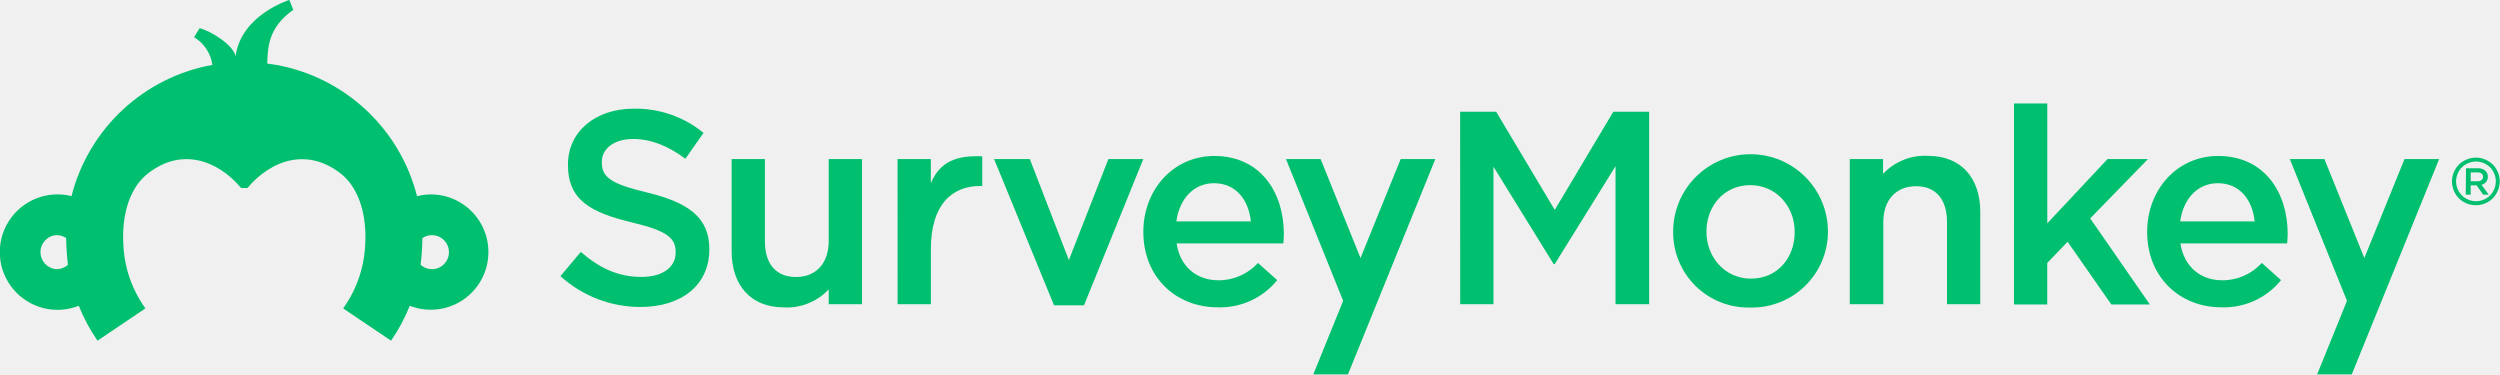
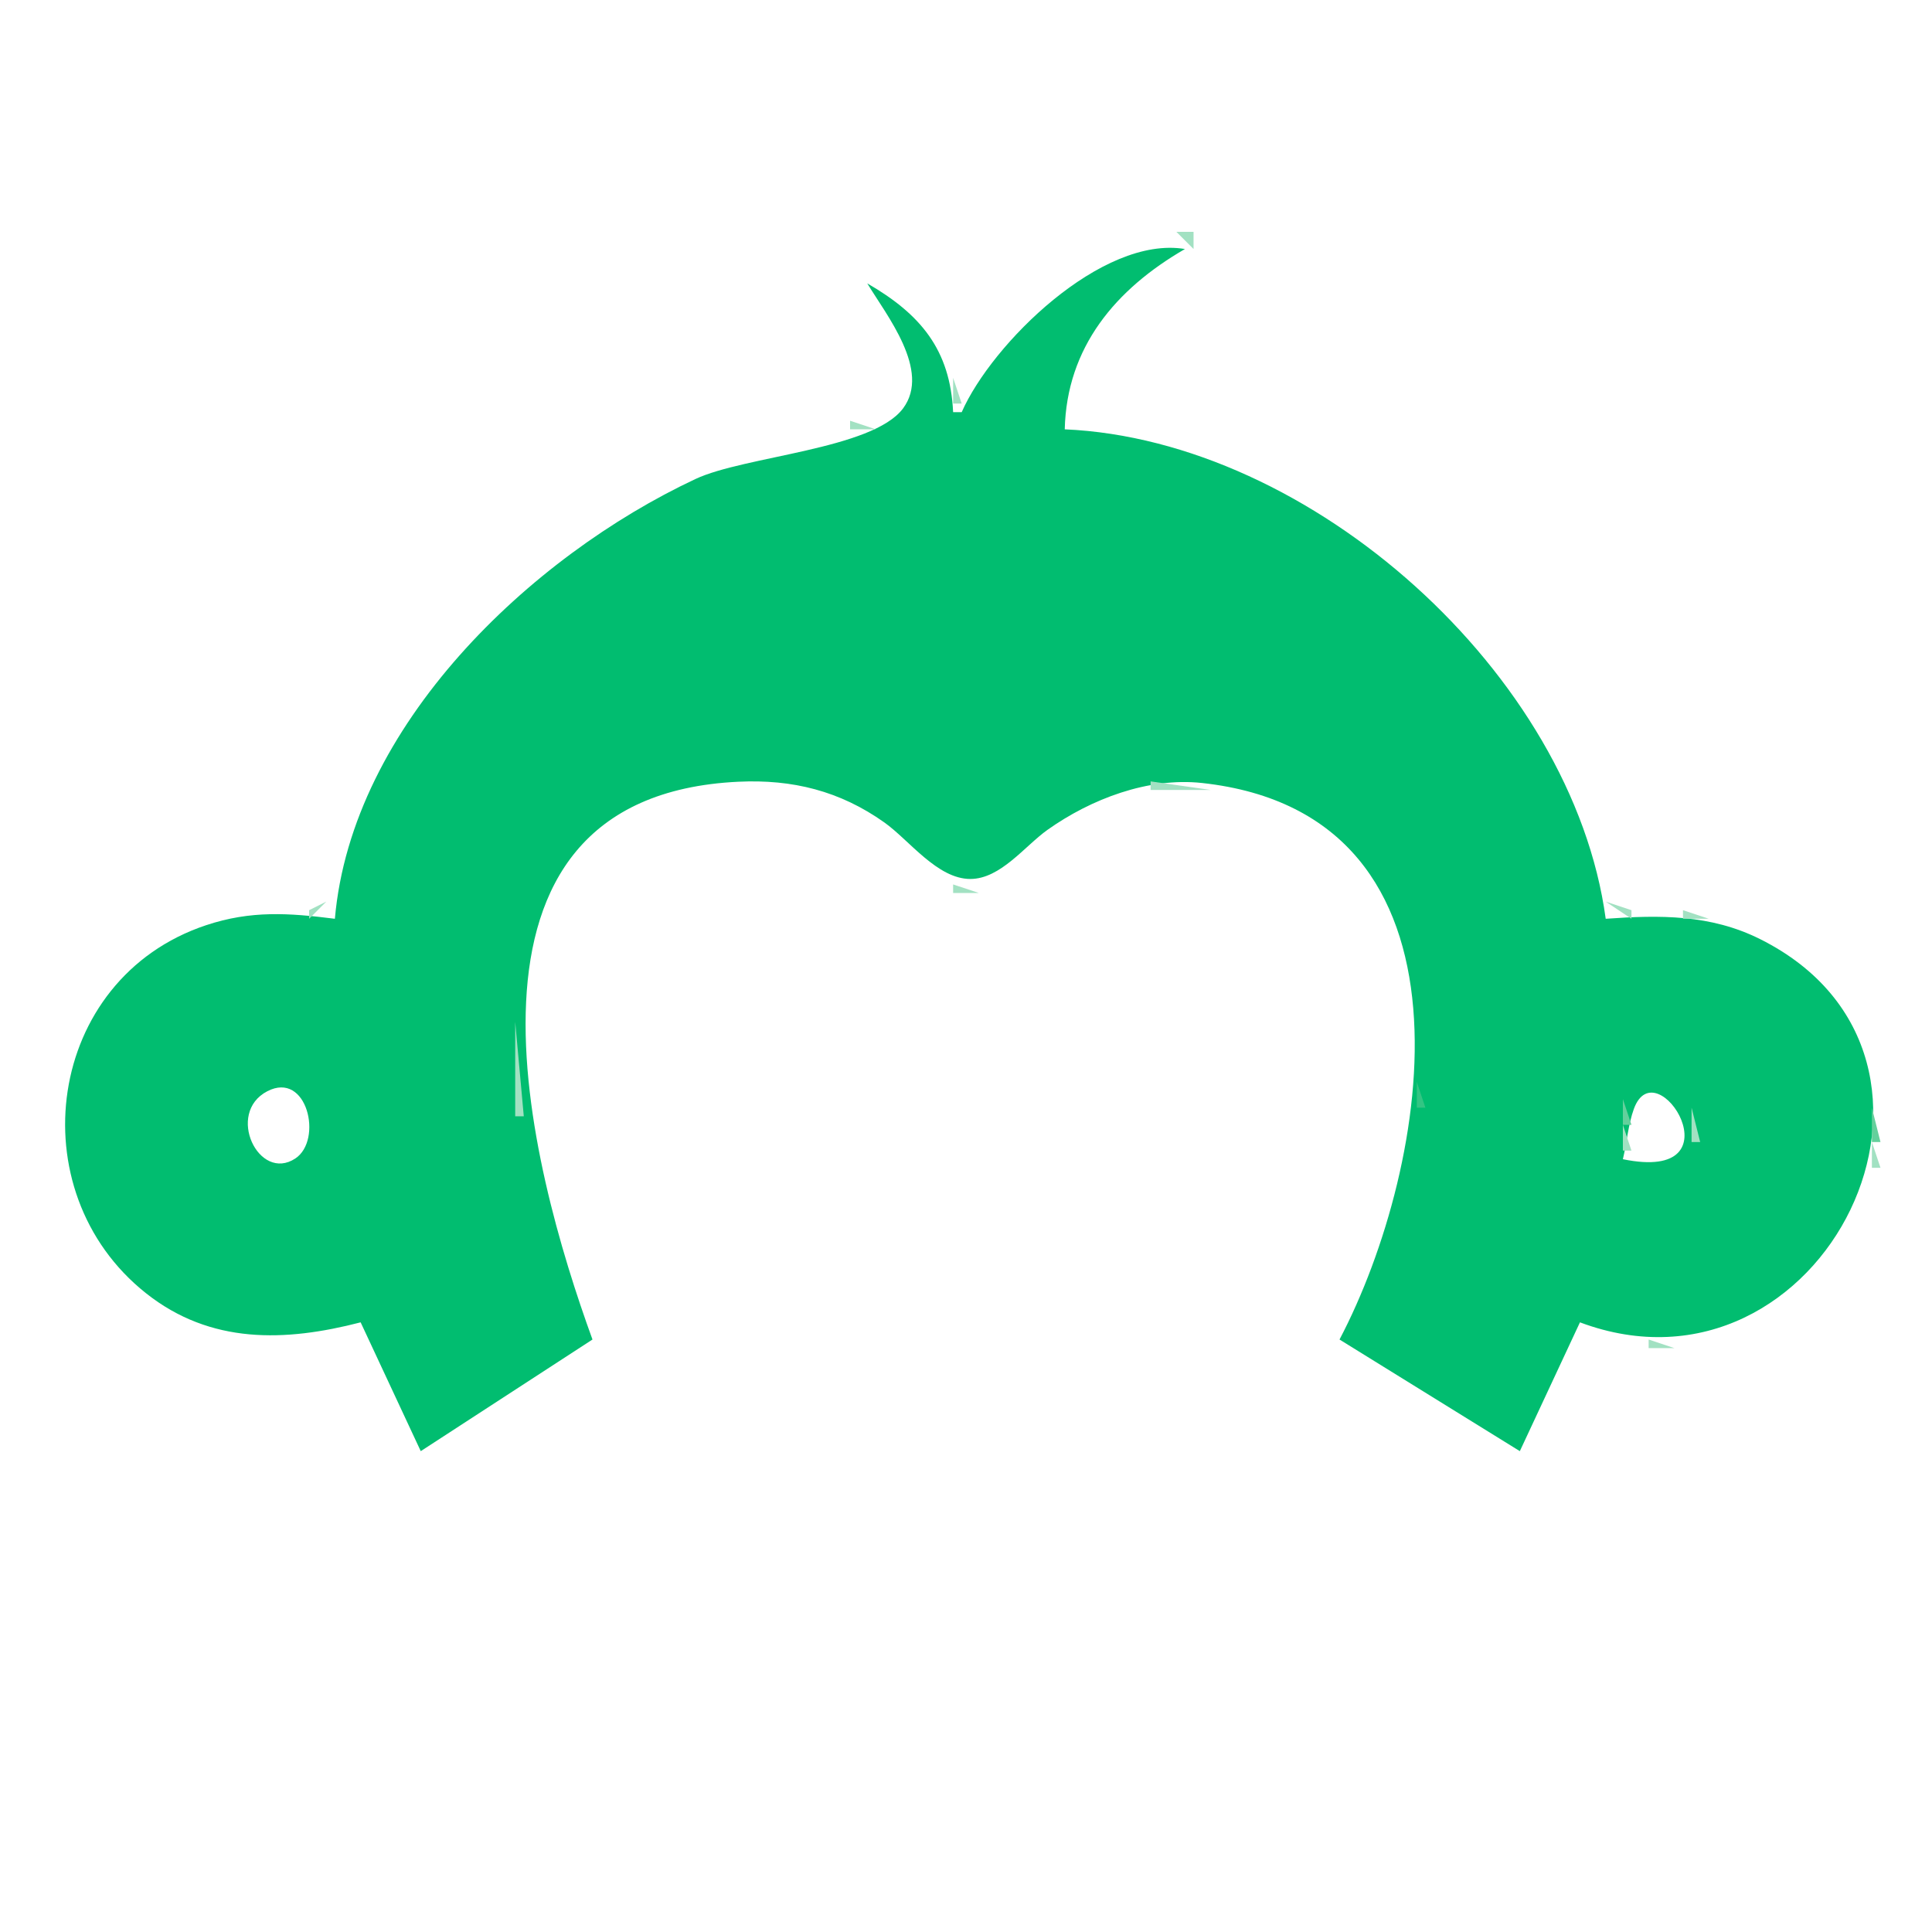
- <svg xmlns="http://www.w3.org/2000/svg" id="Layer_1" data-name="Layer 1" viewBox="0 0 505.84 75.76">
-   <defs>
-     <style>.cls-1{fill:#00bf6f;}</style>
-   </defs>
-   <g id="_Group_" data-name="&lt;Group&gt;">
-     <path id="_Compound_Path_" data-name="&lt;Compound Path&gt;" class="cls-1" d="M144.72,87.19l4.12-4.9c3.73,3.23,7.45,5.06,12.29,5.06,4.23,0,6.9-1.95,6.9-4.9v-.11c0-2.78-1.56-4.28-8.79-6-8.29-2-13-4.45-13-11.63v-.11c0-6.67,5.56-11.29,13.3-11.29a21.58,21.58,0,0,1,14.13,4.9L170,63.44c-3.5-2.61-7-4-10.57-4-4,0-6.34,2.06-6.34,4.62v.11c0,3,1.78,4.34,9.23,6.12,8.23,2,12.52,5,12.52,11.4v.11c0,7.29-5.73,11.63-13.91,11.63A24,24,0,0,1,144.72,87.19Z" transform="translate(-31.32 -31.32)" />
-     <path id="_Compound_Path_2" data-name="&lt;Compound Path&gt;" class="cls-1" d="M179.36,82.19V63.5h6.73V80.19c0,4.56,2.28,7.18,6.29,7.18S199,84.64,199,80.07V63.5h6.73V92.87H199v-3a11.58,11.58,0,0,1-9.18,3.64C183.2,93.48,179.36,89,179.36,82.19Z" transform="translate(-31.32 -31.32)" />
-     <path id="_Compound_Path_3" data-name="&lt;Compound Path&gt;" class="cls-1" d="M212.93,63.5h6.73v4.9c1.83-4.4,5.23-5.68,10.4-5.45v6h-.39c-5.9,0-10,3.94-10,12.78V92.87h-6.73Z" transform="translate(-31.32 -31.32)" />
-     <path id="_Compound_Path_4" data-name="&lt;Compound Path&gt;" class="cls-1" d="M232.46,63.5h7.23l7.9,20.44,8-20.44h7.06l-12,29.6h-6.06Z" transform="translate(-31.32 -31.32)" />
-     <path id="_Compound_Path_5" data-name="&lt;Compound Path&gt;" class="cls-1" d="M262.66,78.29v-.11c0-8.4,6-15.3,14.35-15.3,9.35,0,14.08,7.34,14.08,15.8,0,.61-.06,1.22-.11,1.89H269.39c.72,4.78,4.12,7.46,8.46,7.46a10.67,10.67,0,0,0,8-3.51L289.75,88a14.86,14.86,0,0,1-12,5.5C269.23,93.53,262.66,87.36,262.66,78.29Zm21.75-2.17c-.44-4.34-3-7.73-7.45-7.73-4.12,0-7,3.17-7.62,7.73Z" transform="translate(-31.32 -31.32)" />
-     <path id="_Compound_Path_6" data-name="&lt;Compound Path&gt;" class="cls-1" d="M326.76,53.93h7.29L345.9,73.79l11.85-19.86H365V92.87H358.2V64.94L345.9,84.75h-.22L333.5,65.05V92.87h-6.73Z" transform="translate(-31.32 -31.32)" />
-     <path id="_Compound_Path_7" data-name="&lt;Compound Path&gt;" class="cls-1" d="M369.86,78.35v-.11a15.66,15.66,0,0,1,31.32-.11v.11a15.36,15.36,0,0,1-15.74,15.3A15.19,15.19,0,0,1,369.86,78.35Zm24.59,0v-.11c0-5.17-3.73-9.46-9-9.46s-8.85,4.23-8.85,9.35v.11c0,5.12,3.73,9.46,9,9.46C391,87.7,394.45,83.41,394.45,78.35Z" transform="translate(-31.32 -31.32)" />
-     <path id="_Compound_Path_8" data-name="&lt;Compound Path&gt;" class="cls-1" d="M438.83,52.26h6.73V76.51l12.18-13h8.18l-11.68,12,12.07,17.41h-7.79l-8.85-12.68-4.12,4.28v8.4h-6.73Z" transform="translate(-31.32 -31.32)" />
-     <path id="_Compound_Path_9" data-name="&lt;Compound Path&gt;" class="cls-1" d="M465.77,78.29v-.11c0-8.4,6-15.3,14.35-15.3,9.35,0,14.08,7.34,14.08,15.8,0,.61-.06,1.22-.11,1.89H472.5c.72,4.78,4.12,7.46,8.46,7.46a10.66,10.66,0,0,0,8-3.51L492.86,88a14.86,14.86,0,0,1-12,5.5C472.33,93.53,465.77,87.36,465.77,78.29Zm21.75-2.17c-.44-4.34-3-7.73-7.45-7.73-4.12,0-7,3.17-7.62,7.73Z" transform="translate(-31.32 -31.32)" />
-     <polygon id="_Path_" data-name="&lt;Path&gt;" class="cls-1" points="283.41 32.18 275.28 52.21 267.21 32.18 260.2 32.18 271.77 60.87 265.73 75.75 272.74 75.75 290.42 32.18 283.41 32.18" />
-     <path id="_Compound_Path_10" data-name="&lt;Compound Path&gt;" class="cls-1" d="M532.33,64a4.11,4.11,0,0,0-2,.52,3.79,3.79,0,0,0-1.52,1.49,4.24,4.24,0,0,0-.54,2,4.07,4.07,0,0,0,.53,2,3.79,3.79,0,0,0,1.5,1.49,4,4,0,0,0,4,0,3.78,3.78,0,0,0,1.49-1.49,4.07,4.07,0,0,0,0-4,3.69,3.69,0,0,0-1.51-1.49,4.16,4.16,0,0,0-2-.52m0-.8a4.9,4.9,0,0,1,2.37.63,4.35,4.35,0,0,1,1.81,1.78,4.8,4.8,0,0,1,0,4.82,4.56,4.56,0,0,1-1.79,1.79,4.87,4.87,0,0,1-2.4.63,5,5,0,0,1-2.41-.63,4.55,4.55,0,0,1-1.79-1.79,4.9,4.9,0,0,1-.63-2.39,4.79,4.79,0,0,1,.65-2.42,4.4,4.4,0,0,1,1.8-1.78,5,5,0,0,1,2.38-.63" transform="translate(-31.32 -31.32)" />
-     <g id="_Group_2" data-name="&lt;Group&gt;">
-       <path id="_Compound_Path_11" data-name="&lt;Compound Path&gt;" class="cls-1" d="M530.28,65.36h2.41a2.18,2.18,0,0,1,1.56.54,1.64,1.64,0,0,1,.45,1.17v0a1.62,1.62,0,0,1-1.28,1.64l1.46,2h-1.13l-1.33-1.89h-1.19v1.89h-1ZM532.62,68c.68,0,1.11-.36,1.11-.9v0c0-.58-.42-.9-1.12-.9h-1.38V68Z" transform="translate(-31.32 -31.32)" />
-     </g>
-     <polygon id="_Path_2" data-name="&lt;Path&gt;" class="cls-1" points="486.52 32.18 478.39 52.21 470.31 32.18 463.31 32.18 474.88 60.87 468.84 75.75 475.85 75.75 493.53 32.18 486.52 32.18" />
-     <path id="_Compound_Path_12" data-name="&lt;Compound Path&gt;" class="cls-1" d="M432,74.18V92.87h-6.73V76.18C425.24,71.62,423,69,419,69s-6.62,2.73-6.62,7.29V92.87H405.6V63.5h6.73v3a11.58,11.58,0,0,1,9.18-3.64C428.13,62.88,432,67.33,432,74.18Z" transform="translate(-31.32 -31.32)" />
-   </g>
-   <path id="_Compound_Path_13" data-name="&lt;Compound Path&gt;" class="cls-1" d="M118.49,70.66a11.78,11.78,0,0,0-2.79.35,36,36,0,0,0-28.5-26.56c-.62-.11-1.18-.19-1.81-.27h0c.1-3.4.26-7.33,5.27-10.87l-.79-2s-9.75,3-10.88,11.37c-.49-2.27-5-5.11-7.28-5.65l-1.12,1.81a7.84,7.84,0,0,1,3.71,5.61h0A36,36,0,0,0,45.79,71a11.68,11.68,0,1,0,1.47,22.19,35.8,35.8,0,0,0,3.79,7.06l9.69-6.53-.08-.11a23.87,23.87,0,0,1-4.39-13c-.29-5.32,1-10.61,4.41-13.72,7-6,14.64-3.25,19.42,2.47h1.29c4.78-5.72,12.41-8.44,19.42-2.47,3.4,3.11,4.7,8.4,4.41,13.72a23.87,23.87,0,0,1-4.39,13l-.08.11,9.69,6.53a35.8,35.8,0,0,0,3.79-7.06,11.67,11.67,0,1,0,4.27-22.54ZM42.77,85.78a3.45,3.45,0,0,1,0-6.89,3.47,3.47,0,0,1,1.93.6,52.34,52.34,0,0,0,.37,5.41A3.45,3.45,0,0,1,42.77,85.78Zm75.95,0a3.45,3.45,0,0,1-2.3-.88,52.34,52.34,0,0,0,.37-5.41,3.44,3.44,0,0,1,5.37,2.86A3.44,3.44,0,0,1,118.71,85.78Z" transform="translate(-31.32 -31.32)" />
+ <svg xmlns="http://www.w3.org/2000/svg" width="225" height="225">
+   <path style="fill:#ffffff; stroke:none;" d="M0 0L0 225L225 225L225 0L0 0z" />
+   <path style="fill:#a2e1c2; stroke:none;" d="M137 27L139 29L139 27L137 27M135 28L136 29L135 28z" />
+   <path style="fill:#01bd70; stroke:none;" d="M112 48L111 48C110.662 40.718 107.21 36.592 101 33C103.207 36.671 108.463 43.165 105.167 47.566C101.585 52.35 86.719 53.101 81 55.782C61.729 64.816 40.965 84.495 39 107C33.647 106.324 29.236 106.007 24 107.75C5.347 113.958 1.998 138.711 17.004 150.61C24.532 156.579 33.218 156.272 42 154L49 169L69 156C61.737 136.042 49.986 92.747 86 91.04C92.295 90.742 97.818 92.108 103 95.789C105.885 97.839 109.159 102.364 113 102.364C116.532 102.364 119.357 98.511 122 96.637C127.058 93.051 133.726 90.502 140 91.188C173.631 94.867 166.597 135.86 156 156L177 169L184 154C212.336 164.612 232.681 123.243 205 109.378C199.195 106.47 193.283 106.556 187 107C183.142 78.491 152.704 51.252 124 50C124.225 40.439 129.915 33.673 138 29C128.32 27.388 115.507 40.026 112 48z" />
+   <path style="fill:#64d09c; stroke:none;" d="M133 29L134 30L133 29M136 29L137 30L136 29z" />
+   <path style="fill:#a2e1c2; stroke:none;" d="M130 30L131 31L130 30z" />
+   <path style="fill:#33c583; stroke:none;" d="M131 30L132 31L131 30z" />
+   <path style="fill:#a2e1c2; stroke:none;" d="M135 30L136 31L135 30M128 31L129 32L128 31z" />
+   <path style="fill:#33c583; stroke:none;" d="M129 31L130 32L129 31M133 31L134 32L133 31M127 32L128 33L127 32z" />
+   <path style="fill:#64d09c; stroke:none;" d="M132 32L133 33L132 32z" />
+   <path style="fill:#a2e1c2; stroke:none;" d="M100 33L101 34L100 33M102 33L103 34L102 33M125 33L126 34L125 33M131 33L132 34L131 33z" />
+   <path style="fill:#33c583; stroke:none;" d="M103 34L104 35L103 34z" />
+   <path style="fill:#a2e1c2; stroke:none;" d="M123 34L124 35L123 34M130 34L131 35L130 34M102 35L103 36L102 35M105 35L106 36L105 35z" />
+   <path style="fill:#64d09c; stroke:none;" d="M122 35L123 36L122 35z" />
+   <path style="fill:#a2e1c2; stroke:none;" d="M129 35L130 36L129 35M103 36L104 37L103 36z" />
+   <path style="fill:#64d09c; stroke:none;" d="M106 36L107 37L106 36M128 36L129 37L128 36M107 37L108 38L107 37z" />
+   <path style="fill:#a2e1c2; stroke:none;" d="M119 37L120 38L119 37z" />
+   <path style="fill:#33c583; stroke:none;" d="M127 37L128 38L127 37z" />
+   <path style="fill:#a2e1c2; stroke:none;" d="M104 38L105 39L104 38M108 38L109 39L108 38M118 38L119 39L118 38M117 39L118 40L117 39M126 39L127 40L126 39M105 40L106 41L105 40M116 40L117 41L116 40M110 41L111 42L110 41M115 41L116 42L115 41M125 41L126 42L125 41z" />
+   <path style="fill:#33c583; stroke:none;" d="M110 42L111 43L110 42z" />
+   <path style="fill:#a2e1c2; stroke:none;" d="M114 42L115 43L114 42z" />
+   <path style="fill:#33c583; stroke:none;" d="M124 43L125 44L124 43M106 44L107 45L106 44z" />
+   <path style="fill:#a2e1c2; stroke:none;" d="M111 44L111 47L112 47L111 44z" />
+   <path style="fill:#64d09c; stroke:none;" d="M113 44L114 45L113 44z" />
+   <path style="fill:#a2e1c2; stroke:none;" d="M124.333 44.667L124.667 45.333L124.333 44.667z" />
+   <path style="fill:#64d09c; stroke:none;" d="M106 45L107 46L106 45z" />
+   <path style="fill:#33c583; stroke:none;" d="M106 46L107 47L106 46z" />
+   <path style="fill:#64d09c; stroke:none;" d="M112 46L113 47L112 46z" />
+   <path style="fill:#33c583; stroke:none;" d="M111 47L112 48L111 47z" />
+   <path style="fill:#a2e1c2; stroke:none;" d="M99 49L99 50L102 50L99 49z" />
+   <path style="fill:#64d09c; stroke:none;" d="M102 49L103 50L102 49z" />
+   <path style="fill:#33c583; stroke:none;" d="M103 49L104 50L103 49M124 49L125 50L124 49z" />
+   <path style="fill:#a2e1c2; stroke:none;" d="M125.667 49.333L126.333 49.667L125.667 49.333M95 50L96 51L95 50z" />
+   <path style="fill:#64d09c; stroke:none;" d="M96 50L97 51L96 50z" />
+   <path style="fill:#33c583; stroke:none;" d="M129 50L130 51L129 50z" />
+   <path style="fill:#a2e1c2; stroke:none;" d="M130.667 50.333L131.333 50.667L130.667 50.333M91 51L92 52L91 51z" />
+   <path style="fill:#64d09c; stroke:none;" d="M92 51L93 52L92 51z" />
+   <path style="fill:#33c583; stroke:none;" d="M93 51L94 52L93 51z" />
+   <path style="fill:#64d09c; stroke:none;" d="M133 51L134 52L133 51z" />
+   <path style="fill:#a2e1c2; stroke:none;" d="M134 51L135 52L134 51M88 52L89 53L88 52z" />
+   <path style="fill:#64d09c; stroke:none;" d="M89 52L90 53L89 52z" />
+   <path style="fill:#33c583; stroke:none;" d="M136 52L137 53L136 52z" />
+   <path style="fill:#a2e1c2; stroke:none;" d="M137 52L138 53L137 52M85 53L86 54L85 53z" />
+   <path style="fill:#64d09c; stroke:none;" d="M86 53L87 54L86 53z" />
+   <path style="fill:#33c583; stroke:none;" d="M139 53L140 54L139 53z" />
+   <path style="fill:#a2e1c2; stroke:none;" d="M140 53L141 54L140 53M83 54L84 55L83 54z" />
+   <path style="fill:#64d09c; stroke:none;" d="M142 54L143 55L142 54z" />
+   <path style="fill:#a2e1c2; stroke:none;" d="M143 54L144 55L143 54z" />
+   <path style="fill:#64d09c; stroke:none;" d="M81 55L82 56L81 55z" />
+   <path style="fill:#33c583; stroke:none;" d="M144 55L145 56L144 55z" />
+   <path style="fill:#a2e1c2; stroke:none;" d="M145 55L146 56L145 55M78 56L79 57L78 56z" />
+   <path style="fill:#33c583; stroke:none;" d="M79 56L80 57L79 56M146 56L147 57L146 56z" />
+   <path style="fill:#a2e1c2; stroke:none;" d="M147 56L148 57L147 56z" />
+   <path style="fill:#33c583; stroke:none;" d="M77 57L78 58L77 57M148 57L149 58L148 57z" />
+   <path style="fill:#a2e1c2; stroke:none;" d="M149 57L150 58L149 57z" />
+   <path style="fill:#64d09c; stroke:none;" d="M75 58L76 59L75 58z" />
+   <path style="fill:#33c583; stroke:none;" d="M150 58L151 59L150 58z" />
+   <path style="fill:#a2e1c2; stroke:none;" d="M73 59L74 60L73 59z" />
+   <path style="fill:#64d09c; stroke:none;" d="M152 59L153 60L152 59z" />
+   <path style="fill:#a2e1c2; stroke:none;" d="M71 60L72 61L71 60M154 60L155 61L154 60z" />
+   <path style="fill:#64d09c; stroke:none;" d="M70 61L71 62L70 61z" />
+   <path style="fill:#33c583; stroke:none;" d="M155 61L156 62L155 61z" />
+   <path style="fill:#a2e1c2; stroke:none;" d="M68 62L69 63L68 62M157 62L158 63L157 62z" />
+   <path style="fill:#64d09c; stroke:none;" d="M67 63L68 64L67 63M158 63L159 64L158 63z" />
+   <path style="fill:#33c583; stroke:none;" d="M66 64L67 65L66 64z" />
+   <path style="fill:#a2e1c2; stroke:none;" d="M161 65L162 66L161 65M63 66L64 67L63 66M162 66L163 67L162 66z" />
+   <path style="fill:#64d09c; stroke:none;" d="M62 67L63 68L62 67M163 67L164 68L163 67M61 68L62 69L61 68z" />
+   <path style="fill:#33c583; stroke:none;" d="M164 68L165 69L164 68M60 69L61 70L60 69M165 69L166 70L165 69M59 70L60 71L59 70M166 70L167 71L166 70M58 71L59 72L58 71M167 71L168 72L167 71M57 72L58 73L57 72M168 72L169 73L168 72M56 73L57 74L56 73M169 73L170 74L169 73z" />
+   <path style="fill:#64d09c; stroke:none;" d="M55 74L56 75L55 74z" />
+   <path style="fill:#33c583; stroke:none;" d="M170 74L171 75L170 74z" />
+   <path style="fill:#64d09c; stroke:none;" d="M54 75L55 76L54 75M171 75L172 76L171 75z" />
+   <path style="fill:#a2e1c2; stroke:none;" d="M53 76L54 77L53 76M172 76L173 77L172 76z" />
+   <path style="fill:#33c583; stroke:none;" d="M51 79L52 80L51 79M174 79L175 80L174 79z" />
+   <path style="fill:#64d09c; stroke:none;" d="M50 80L51 81L50 80z" />
+   <path style="fill:#a2e1c2; stroke:none;" d="M175 80L176 81L175 80z" />
+   <path style="fill:#33c583; stroke:none;" d="M176 82L177 83L176 82z" />
+   <path style="fill:#64d09c; stroke:none;" d="M48 83L49 84L48 83z" />
+   <path style="fill:#a2e1c2; stroke:none;" d="M177 83L178 84L177 83M47 84L48 85L47 84z" />
+   <path style="fill:#33c583; stroke:none;" d="M178 85L179 86L178 85z" />
+   <path style="fill:#a2e1c2; stroke:none;" d="M46 86L47 87L46 86M179 86L180 87L179 86z" />
+   <path style="fill:#64d09c; stroke:none;" d="M45 88L46 89L45 88z" />
+   <path style="fill:#a2e1c2; stroke:none;" d="M180 88L181 89L180 88z" />
+   <path style="fill:#33c583; stroke:none;" d="M44 90L45 91L44 90z" />
+   <path style="fill:#64d09c; stroke:none;" d="M181 90L182 91L181 90M81 91L82 92L81 91z" />
+   <path style="fill:#a2e1c2; stroke:none;" d="M82.667 91.333L83.333 91.667L82.667 91.333M92.667 91.333L93.333 91.667L92.667 91.333z" />
+   <path style="fill:#33c583; stroke:none;" d="M94 91L95 92L94 91z" />
+   <path style="fill:#64d09c; stroke:none;" d="M133 91L134 92L133 91z" />
+   <path style="fill:#a2e1c2; stroke:none;" d="M134 91L134 92L141 92L134 91z" />
+   <path style="fill:#64d09c; stroke:none;" d="M141 91L142 92L141 91z" />
+   <path style="fill:#33c583; stroke:none;" d="M142 91L143 92L142 91z" />
+   <path style="fill:#64d09c; stroke:none;" d="M43 92L44 93L43 92z" />
+   <path style="fill:#33c583; stroke:none;" d="M78 92L79 93L78 92z" />
+   <path style="fill:#a2e1c2; stroke:none;" d="M79 92L80 93L79 92M96 92L97 93L96 92z" />
+   <path style="fill:#33c583; stroke:none;" d="M97 92L98 93L97 92z" />
+   <path style="fill:#64d09c; stroke:none;" d="M129 92L130 93L129 92z" />
+   <path style="fill:#a2e1c2; stroke:none;" d="M130 92L131 93L130 92M144 92L145 93L144 92z" />
+   <path style="fill:#64d09c; stroke:none;" d="M145 92L146 93L145 92M182 92L183 93L182 92M76 93L77 94L76 93M99 93L100 94L99 93z" />
+   <path style="fill:#a2e1c2; stroke:none;" d="M127 93L128 94L127 93M147 93L148 94L147 93z" />
+   <path style="fill:#33c583; stroke:none;" d="M148 93L149 94L148 93z" />
+   <path style="fill:#64d09c; stroke:none;" d="M42 94L43 95L42 94z" />
+   <path style="fill:#33c583; stroke:none;" d="M74 94L75 95L74 94M101 94L102 95L101 94z" />
+   <path style="fill:#a2e1c2; stroke:none;" d="M125 94L126 95L125 94M149 94L150 95L149 94z" />
+   <path style="fill:#33c583; stroke:none;" d="M150 94L151 95L150 94z" />
+   <path style="fill:#a2e1c2; stroke:none;" d="M183 94L184 95L183 94M73 95L74 96L73 95M102 95L103 96L102 95M123 95L124 96L123 95M151 95L152 96L151 95M41 96L42 97L41 96z" />
+   <path style="fill:#33c583; stroke:none;" d="M71 96L72 97L71 96M104 96L105 97L104 96M121 96L122 97L121 96M153 96L154 97L153 96z" />
+   <path style="fill:#a2e1c2; stroke:none;" d="M184 96L185 97L184 96z" />
+   <path style="fill:#64d09c; stroke:none;" d="M70 97L71 98L70 97z" />
+   <path style="fill:#a2e1c2; stroke:none;" d="M105 97L106 98L105 97M120 97L121 98L120 97M154 97L155 98L154 97z" />
+   <path style="fill:#33c583; stroke:none;" d="M184 97L185 98L184 97z" />
+   <path style="fill:#a2e1c2; stroke:none;" d="M69 98L70 99L69 98M106 98L107 99L106 98M119 98L120 99L119 98M155 98L156 99L155 98z" />
+   <path style="fill:#64d09c; stroke:none;" d="M40 99L41 100L40 99z" />
+   <path style="fill:#a2e1c2; stroke:none;" d="M68 99L69 100L68 99M156 99L157 100L156 99M185 99L186 100L185 99z" />
+   <path style="fill:#64d09c; stroke:none;" d="M67 100L68 101L67 100z" />
+   <path style="fill:#a2e1c2; stroke:none;" d="M157 100L158 101L157 100M39 101L40 102L39 101z" />
+   <path style="fill:#33c583; stroke:none;" d="M66 101L67 102L66 101z" />
+   <path style="fill:#a2e1c2; stroke:none;" d="M158 101L159 102L158 101z" />
+   <path style="fill:#64d09c; stroke:none;" d="M39 102L40 103L39 102z" />
+   <path style="fill:#a2e1c2; stroke:none;" d="M110 102L111 103L110 102z" />
+   <path style="fill:#33c583; stroke:none;" d="M159 102L160 103L159 102z" />
+   <path style="fill:#a2e1c2; stroke:none;" d="M186 102L187 103L186 102M65 103L66 104L65 103M111 103L111 104L114 104L111 103z" />
+   <path style="fill:#33c583; stroke:none;" d="M186 103L187 104L186 103z" />
+   <path style="fill:#a2e1c2; stroke:none;" d="M160 104L161 105L160 104M38 105L36 106L36 107L38 105M64 105L65 106L64 105M187 105L190 107L190 106L187 105M26.667 106.333L27.333 106.667L26.667 106.333z" />
+   <path style="fill:#64d09c; stroke:none;" d="M28 106L29 107L28 106M35 106L36 107L35 106z" />
+   <path style="fill:#33c583; stroke:none;" d="M38 106L39 107L38 106z" />
+   <path style="fill:#a2e1c2; stroke:none;" d="M161 106L162 107L161 106z" />
+   <path style="fill:#33c583; stroke:none;" d="M187 106L188 107L187 106z" />
+   <path style="fill:#64d09c; stroke:none;" d="M190 106L191 107L190 106z" />
+   <path style="fill:#33c583; stroke:none;" d="M191 106L192 107L191 106z" />
+   <path style="fill:#64d09c; stroke:none;" d="M194.667 106.333L195.333 106.667L194.667 106.333z" />
+   <path style="fill:#a2e1c2; stroke:none;" d="M196 106L196 107L199 107L196 106M23 107L24 108L23 107z" />
+   <path style="fill:#33c583; stroke:none;" d="M24 107L25 108L24 107z" />
+   <path style="fill:#a2e1c2; stroke:none;" d="M63 107L64 108L63 107z" />
+   <path style="fill:#33c583; stroke:none;" d="M200 107L201 108L200 107z" />
+   <path style="fill:#a2e1c2; stroke:none;" d="M201 107L202 108L201 107z" />
+   <path style="fill:#64d09c; stroke:none;" d="M21 108L22 109L21 108M162 108L163 109L162 108M203 108L204 109L203 108M19 109L20 110L19 109M62 109L63 110L62 109M205 109L206 110L205 109z" />
+   <path style="fill:#a2e1c2; stroke:none;" d="M17 110L18 111L17 110M62 110L63 111L62 110M207 110L208 111L207 110M16 111L17 112L16 111z" />
+   <path style="fill:#64d09c; stroke:none;" d="M163 111L164 112L163 111z" />
+   <path style="fill:#33c583; stroke:none;" d="M208 111L209 112L208 111z" />
+   <path style="fill:#64d09c; stroke:none;" d="M15 112L16 113L15 112z" />
+   <path style="fill:#33c583; stroke:none;" d="M61 112L62 113L61 112z" />
+   <path style="fill:#a2e1c2; stroke:none;" d="M163 112L164 113L163 112z" />
+   <path style="fill:#33c583; stroke:none;" d="M14 113L15 114L14 113z" />
+   <path style="fill:#a2e1c2; stroke:none;" d="M61.333 113.667L61.667 114.333L61.333 113.667M211 113L212 114L211 113z" />
+   <path style="fill:#64d09c; stroke:none;" d="M13 114L14 115L13 114z" />
+   <path style="fill:#33c583; stroke:none;" d="M164 114L165 115L164 114z" />
+   <path style="fill:#64d09c; stroke:none;" d="M12 115L13 116L12 115M164 115L165 116L164 115z" />
+   <path style="fill:#a2e1c2; stroke:none;" d="M11 116L12 117L11 116M164.333 116.667L164.667 117.333L164.333 116.667z" />
+   <path style="fill:#33c583; stroke:none;" d="M213 116L214 117L213 116M60 117L61 118L60 117z" />
+   <path style="fill:#a2e1c2; stroke:none;" d="M214 117L215 118L214 117z" />
+   <path style="fill:#64d09c; stroke:none;" d="M10 118L11 119L10 118M60 118L61 119L60 118z" />
+   <path style="fill:#a2e1c2; stroke:none;" d="M60 119L60 130L61 130L60 119z" />
+   <path style="fill:#33c583; stroke:none;" d="M215 119L216 120L215 119z" />
+   <path style="fill:#64d09c; stroke:none;" d="M9 120L10 121L9 120M216 121L217 122L216 121z" />
+   <path style="fill:#a2e1c2; stroke:none;" d="M8 122L9 123L8 122z" />
+   <path style="fill:#33c583; stroke:none;" d="M165.333 122.667L165.667 123.333L165.333 122.667M8 123L9 124L8 123z" />
+   <path style="fill:#a2e1c2; stroke:none;" d="M217 123L218 124L217 123z" />
+   <path style="fill:#64d09c; stroke:none;" d="M165.333 124.667L165.667 125.333L165.333 124.667M217 124L218 125L217 124z" />
+   <path style="fill:#a2e1c2; stroke:none;" d="M7.333 125.667L7.667 126.333L7.333 125.667z" />
+   <path style="fill:#64d09c; stroke:none;" d="M30 126L31 127L30 126z" />
+   <path style="fill:#ffffff; stroke:none;" d="M31.13 127.086C26.248 129.624 30.136 137.733 34.397 134.914C37.636 132.771 35.775 124.672 31.13 127.086z" />
+   <path style="fill:#64d09c; stroke:none;" d="M35 126L36 127L35 126z" />
+   <path style="fill:#33c583; stroke:none;" d="M165 126L165 129L166 129L165 126z" />
+   <path style="fill:#a2e1c2; stroke:none;" d="M190 126L191 127L190 126z" />
+   <path style="fill:#ffffff; stroke:none;" d="M189 135C202.815 137.851 192.908 121.916 190.278 129.147C189.62 130.957 189.454 133.122 189 135z" />
+   <path style="fill:#a2e1c2; stroke:none;" d="M194 126L195 127L194 126z" />
+   <path style="fill:#33c583; stroke:none;" d="M195 126L196 127L195 126M7 127L8 128L7 127z" />
+   <path style="fill:#a2e1c2; stroke:none;" d="M29 127L30 128L29 127z" />
+   <path style="fill:#33c583; stroke:none;" d="M189 127L190 128L189 127M196 127L197 128L196 127z" />
+   <path style="fill:#a2e1c2; stroke:none;" d="M218.333 127.667L218.667 128.333L218.333 127.667z" />
+   <path style="fill:#64d09c; stroke:none;" d="M28 128L29 129L28 128M189 128L189 131L190 131L189 128z" />
+   <path style="fill:#a2e1c2; stroke:none;" d="M197 129L197 133L198 133L197 129z" />
+   <path style="fill:#64d09c; stroke:none;" d="M218 129L218 133L219 133L218 129M60.333 130.667L60.667 131.333L60.333 130.667z" />
+   <path style="fill:#a2e1c2; stroke:none;" d="M189 131L189 134L190 134L189 131z" />
+   <path style="fill:#33c583; stroke:none;" d="M60 132L61 133L60 132z" />
+   <path style="fill:#a2e1c2; stroke:none;" d="M28 133L29 134L28 133z" />
+   <path style="fill:#33c583; stroke:none;" d="M36 133L37 134L36 133z" />
+   <path style="fill:#a2e1c2; stroke:none;" d="M164.333 133.667L164.667 134.333L164.333 133.667M218 133L218 136L219 136L218 133z" />
+   <path style="fill:#33c583; stroke:none;" d="M7 134L8 135L7 134z" />
+   <path style="fill:#a2e1c2; stroke:none;" d="M29 134L30 135L29 134z" />
+   <path style="fill:#64d09c; stroke:none;" d="M36 134L37 135L36 134M196 134L197 135L196 134M7 135L8 136L7 135z" />
+   <path style="fill:#a2e1c2; stroke:none;" d="M30 135L31 136L30 135z" />
+   <path style="fill:#64d09c; stroke:none;" d="M35 135L36 136L35 135z" />
+   <path style="fill:#a2e1c2; stroke:none;" d="M61.333 135.667L61.667 136.333L61.333 135.667z" />
+   <path style="fill:#64d09c; stroke:none;" d="M164 135L165 136L164 135z" />
+   <path style="fill:#a2e1c2; stroke:none;" d="M190 135L191 136L190 135z" />
+   <path style="fill:#33c583; stroke:none;" d="M195 135L196 136L195 135z" />
+   <path style="fill:#a2e1c2; stroke:none;" d="M7 136L8 137L7 136z" />
+   <path style="fill:#33c583; stroke:none;" d="M164 136L165 137L164 136M61 137L62 138L61 137M8 138L9 139L8 138z" />
+   <path style="fill:#a2e1c2; stroke:none;" d="M163.333 138.667L163.667 139.333L163.333 138.667z" />
+   <path style="fill:#64d09c; stroke:none;" d="M217 138L218 139L217 138z" />
+   <path style="fill:#a2e1c2; stroke:none;" d="M8 139L9 140L8 139M217 139L218 140L217 139M62 140L63 141L62 140z" />
+   <path style="fill:#33c583; stroke:none;" d="M163 140L164 141L163 140M9 141L10 142L9 141z" />
+   <path style="fill:#a2e1c2; stroke:none;" d="M216 141L217 142L216 141M162 142L163 143L162 142z" />
+   <path style="fill:#64d09c; stroke:none;" d="M10 143L11 144L10 143z" />
+   <path style="fill:#a2e1c2; stroke:none;" d="M63 143L64 144L63 143z" />
+   <path style="fill:#33c583; stroke:none;" d="M162 143L163 144L162 143z" />
+   <path style="fill:#a2e1c2; stroke:none;" d="M215 143L216 144L215 143z" />
+   <path style="fill:#33c583; stroke:none;" d="M214 144L215 145L214 144z" />
+   <path style="fill:#a2e1c2; stroke:none;" d="M11 145L12 146L11 145M64 145L65 146L64 145z" />
+   <path style="fill:#64d09c; stroke:none;" d="M161 145L162 146L161 145M12 146L13 147L12 146M64 146L65 147L64 146z" />
+   <path style="fill:#a2e1c2; stroke:none;" d="M213 146L214 147L213 146z" />
+   <path style="fill:#33c583; stroke:none;" d="M13 147L14 148L13 147z" />
+   <path style="fill:#a2e1c2; stroke:none;" d="M160 147L161 148L160 147z" />
+   <path style="fill:#64d09c; stroke:none;" d="M212 147L213 148L212 147z" />
+   <path style="fill:#33c583; stroke:none;" d="M14 148L15 149L14 148z" />
+   <path style="fill:#64d09c; stroke:none;" d="M65 148L66 149L65 148z" />
+   <path style="fill:#33c583; stroke:none;" d="M211 148L212 149L211 148M15 149L16 150L15 149z" />
+   <path style="fill:#a2e1c2; stroke:none;" d="M159 149L160 150L159 149z" />
+   <path style="fill:#64d09c; stroke:none;" d="M210 149L211 150L210 149M16 150L17 151L16 150z" />
+   <path style="fill:#33c583; stroke:none;" d="M66 150L67 151L66 150z" />
+   <path style="fill:#64d09c; stroke:none;" d="M209 150L210 151L209 150z" />
+   <path style="fill:#a2e1c2; stroke:none;" d="M17 151L18 152L17 151M67 151L68 152L67 151M158 151L159 152L158 151M208 151L209 152L208 151z" />
+   <path style="fill:#64d09c; stroke:none;" d="M19 152L20 153L19 152z" />
+   <path style="fill:#33c583; stroke:none;" d="M67 152L68 153L67 152z" />
+   <path style="fill:#64d09c; stroke:none;" d="M206 152L207 153L206 152M21 153L22 154L21 153z" />
+   <path style="fill:#a2e1c2; stroke:none;" d="M68 153L69 154L68 153z" />
+   <path style="fill:#33c583; stroke:none;" d="M157 153L158 154L157 153M204 153L205 154L204 153z" />
+   <path style="fill:#a2e1c2; stroke:none;" d="M205 153L206 154L205 153M23 154L24 155L23 154z" />
+   <path style="fill:#64d09c; stroke:none;" d="M40.667 154.333L41.333 154.667L40.667 154.333z" />
+   <path style="fill:#a2e1c2; stroke:none;" d="M156 154L157 155L156 154z" />
+   <path style="fill:#33c583; stroke:none;" d="M184 154L185 155L184 154z" />
+   <path style="fill:#64d09c; stroke:none;" d="M202 154L203 155L202 154z" />
+   <path style="fill:#a2e1c2; stroke:none;" d="M26 155L27 156L26 155z" />
+   <path style="fill:#64d09c; stroke:none;" d="M27 155L28 156L27 155z" />
+   <path style="fill:#33c583; stroke:none;" d="M28 155L29 156L28 155M35 155L36 156L35 155z" />
+   <path style="fill:#64d09c; stroke:none;" d="M36 155L37 156L36 155z" />
+   <path style="fill:#a2e1c2; stroke:none;" d="M37 155L38 156L37 155z" />
+   <path style="fill:#33c583; stroke:none;" d="M69 155L70 156L69 155z" />
+   <path style="fill:#a2e1c2; stroke:none;" d="M187 155L188 156L187 155z" />
+   <path style="fill:#33c583; stroke:none;" d="M188 155L189 156L188 155M198 155L199 156L198 155z" />
+   <path style="fill:#64d09c; stroke:none;" d="M199 155L200 156L199 155z" />
+   <path style="fill:#a2e1c2; stroke:none;" d="M200 155L201 156L200 155z" />
+   <path style="fill:#33c583; stroke:none;" d="M42 156L43 157L42 156z" />
+   <path style="fill:#a2e1c2; stroke:none;" d="M68 156L69 157L68 156z" />
+   <path style="fill:#33c583; stroke:none;" d="M157 156L158 157L157 156z" />
+   <path style="fill:#64d09c; stroke:none;" d="M183 156L184 157L183 156z" />
+   <path style="fill:#a2e1c2; stroke:none;" d="M192 156L192 157L195 157L192 156M42 157L43 158L42 157z" />
+   <path style="fill:#33c583; stroke:none;" d="M66 157L67 158L66 157z" />
+   <path style="fill:#a2e1c2; stroke:none;" d="M158 157L159 158L158 157M65 158L66 159L65 158z" />
+   <path style="fill:#33c583; stroke:none;" d="M160 158L161 159L160 158M182 158L183 159L182 158z" />
+   <path style="fill:#a2e1c2; stroke:none;" d="M43 159L44 160L43 159M161 159L162 160L161 159M182 159L183 160L182 159z" />
+   <path style="fill:#64d09c; stroke:none;" d="M62 160L63 161L62 160z" />
+   <path style="fill:#33c583; stroke:none;" d="M181 160L182 161L181 160z" />
+   <path style="fill:#a2e1c2; stroke:none;" d="M44 161L45 162L44 161z" />
+   <path style="fill:#64d09c; stroke:none;" d="M164 161L165 162L164 161z" />
+   <path style="fill:#a2e1c2; stroke:none;" d="M181 161L182 162L181 161z" />
+   <path style="fill:#64d09c; stroke:none;" d="M59 162L60 163L59 162z" />
+   <path style="fill:#a2e1c2; stroke:none;" d="M165 162L166 163L165 162z" />
+   <path style="fill:#33c583; stroke:none;" d="M180 162L181 163L180 162z" />
+   <path style="fill:#a2e1c2; stroke:none;" d="M45 163L46 164L45 163z" />
+   <path style="fill:#64d09c; stroke:none;" d="M167 163L168 164L167 163z" />
+   <path style="fill:#33c583; stroke:none;" d="M46 164L47 165L46 164z" />
+   <path style="fill:#64d09c; stroke:none;" d="M56 164L57 165L56 164z" />
+   <path style="fill:#a2e1c2; stroke:none;" d="M168 164L169 165L168 164z" />
+   <path style="fill:#64d09c; stroke:none;" d="M179 164L180 165L179 164z" />
+   <path style="fill:#a2e1c2; stroke:none;" d="M46 165L47 166L46 165M55 165L56 166L55 165z" />
+   <path style="fill:#64d09c; stroke:none;" d="M170 165L171 166L170 165M47 166L48 167L47 166M53 166L54 167L53 166z" />
+   <path style="fill:#a2e1c2; stroke:none;" d="M171 166L172 167L171 166M178 166L179 167L178 166M52 167L53 168L52 167z" />
+   <path style="fill:#33c583; stroke:none;" d="M173 167L174 168L173 167M177 167L178 168L177 167z" />
+   <path style="fill:#a2e1c2; stroke:none;" d="M48 168L49 169L48 168z" />
+   <path style="fill:#64d09c; stroke:none;" d="M50 168L51 169L50 168z" />
+   <path style="fill:#a2e1c2; stroke:none;" d="M174 168L175 169L174 168M49 169L50 170L49 169M176 169L177 170L176 169z" />
</svg>
